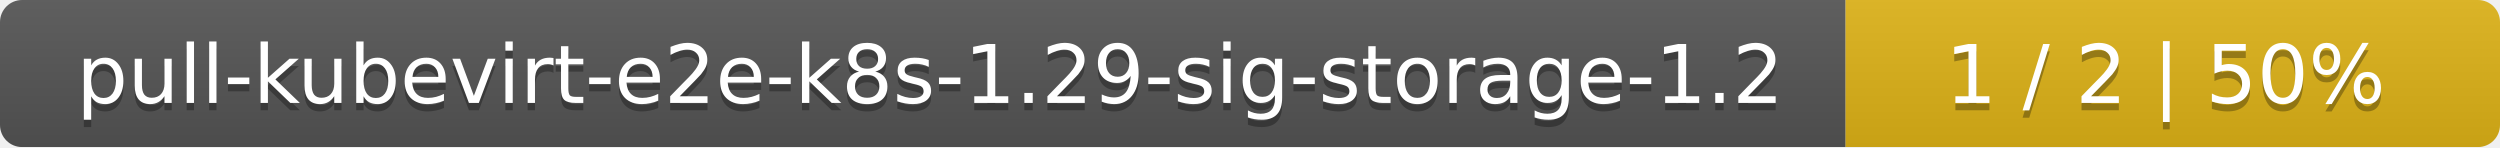
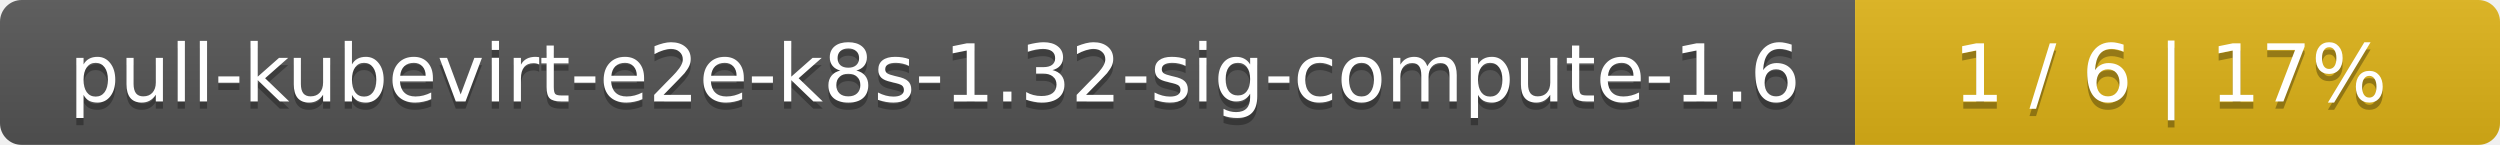
- <svg xmlns="http://www.w3.org/2000/svg" width="340" height="20">
+ <svg xmlns="http://www.w3.org/2000/svg" width="345" height="20">
  <linearGradient id="smooth" x2="0" y2="100%">
    <stop offset="0" stop-color="#bbb" stop-opacity=".1" />
    <stop offset="1" stop-opacity=".1" />
  </linearGradient>
  <mask id="round">
-     <rect width="340" height="20" rx="3" fill="#fff" />
+     <rect width="345" height="20" rx="3" fill="#fff" />
  </mask>
  <g mask="url(#round)">
-     <rect width="251" height="20" fill="#555" />
-     <rect x="251" width="89" height="20" fill="#dfb317" />
-     <rect width="340" height="20" fill="url(#smooth)" />
+     <rect width="256" height="20" fill="#555" />
+     <rect x="256" width="89" height="20" fill="#dfb317" />
+     <rect width="345" height="20" fill="url(#smooth)" />
  </g>
  <g fill="#fff" text-anchor="middle" font-family="DejaVu Sans,Verdana,Geneva,sans-serif" font-size="11">
-     <text x="126.5" y="15" fill="#010101" fill-opacity=".3">pull-kubevirt-e2e-k8s-1.29-sig-storage-1.2</text>
-     <text x="126.5" y="14">pull-kubevirt-e2e-k8s-1.29-sig-storage-1.2</text>
-     <text x="294.5" y="15" fill="#010101" fill-opacity=".3">1 / 2    |    50%</text>
-     <text x="294.5" y="14">1 / 2    |    50%</text>
+     <text x="129" y="15" fill="#010101" fill-opacity=".3">pull-kubevirt-e2e-k8s-1.32-sig-compute-1.6</text>
+     <text x="129" y="14">pull-kubevirt-e2e-k8s-1.32-sig-compute-1.6</text>
+     <text x="299.5" y="15" fill="#010101" fill-opacity=".3">1 / 6    |    17%</text>
+     <text x="299.5" y="14">1 / 6    |    17%</text>
  </g>
</svg>
